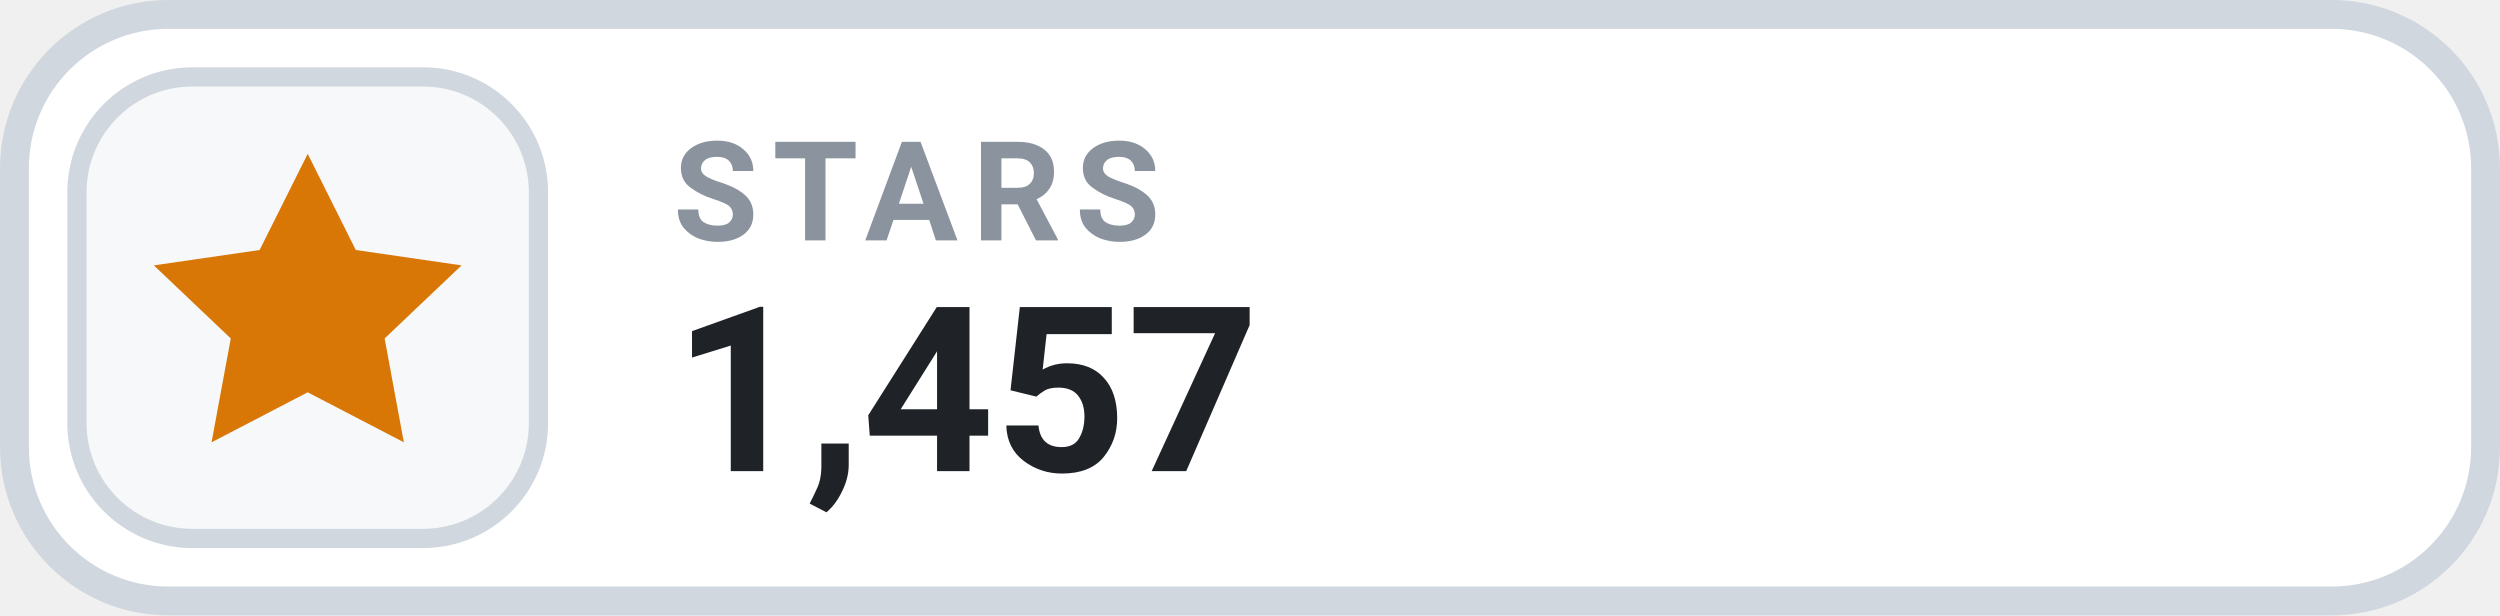
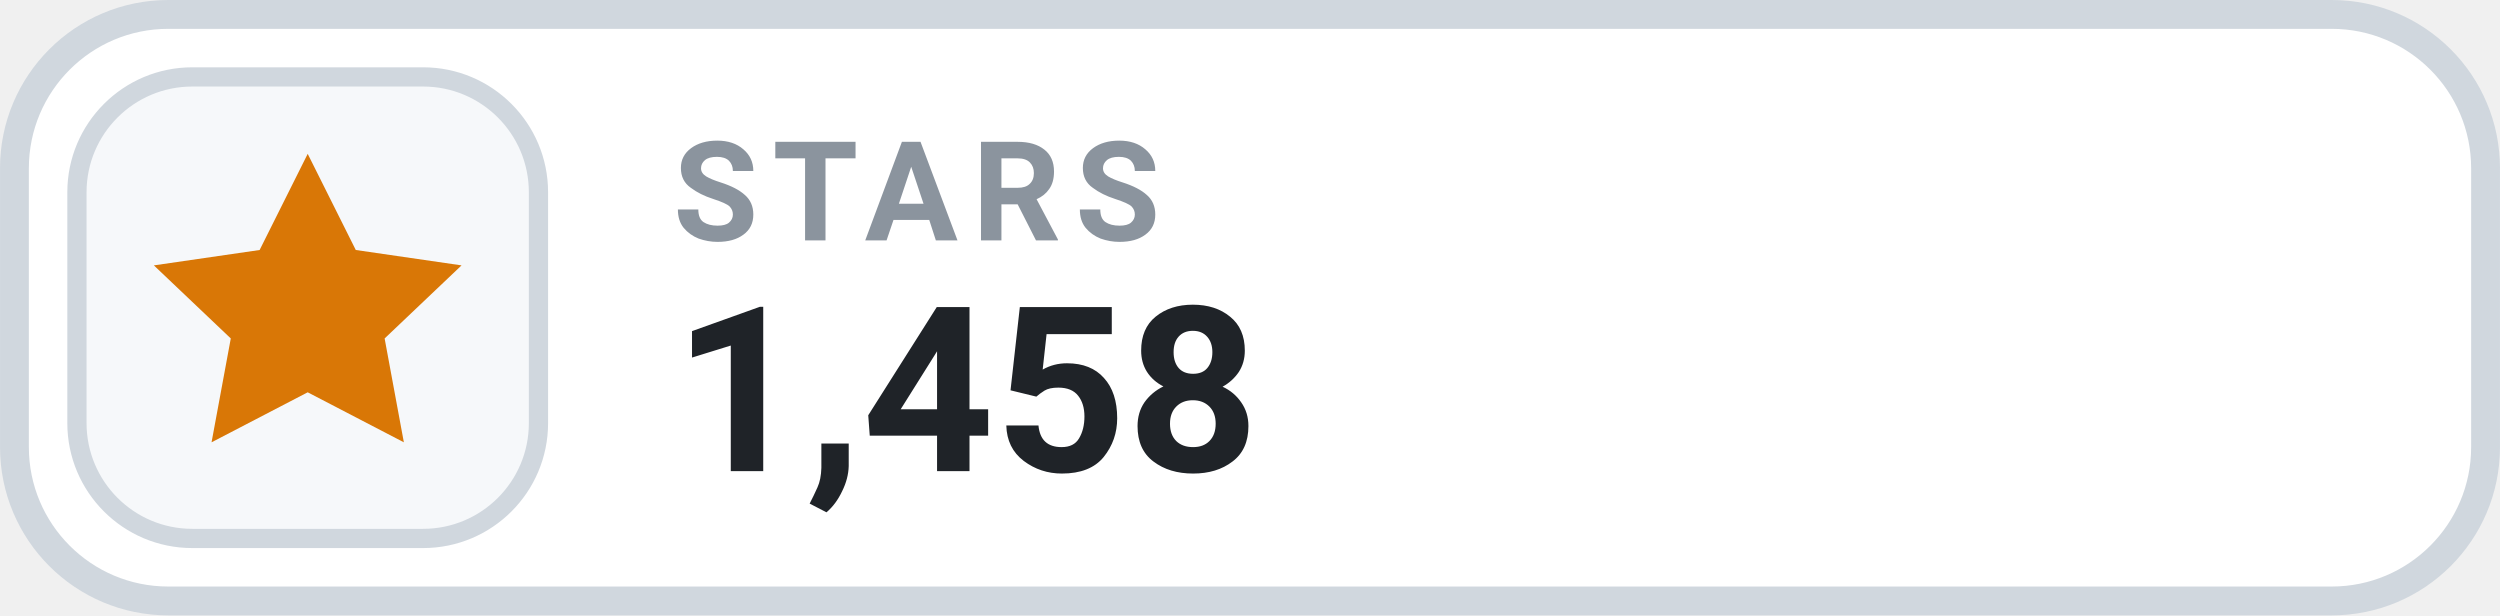
- <svg xmlns="http://www.w3.org/2000/svg" width="126" height="31.015" viewBox="0 0 130 32" role="img" aria-label="STARS 1,457">
+ <svg xmlns="http://www.w3.org/2000/svg" width="126" height="31.015" viewBox="0 0 130 32" role="img" aria-label="STARS 1,458">
  <rect x=".75" y=".75" width="128.5" height="30.5" rx="8" fill="#FFFFFF" stroke="#D0D7DE" stroke-width="1.5" />
  <rect x="4" y="4" width="24" height="24" rx="6" fill="#F6F8FA" stroke="#D0D7DE" stroke-width="1" />
  <g transform="translate(16 16)" style="color:#D97706;">
    <path d="M0 -8 l2.5 5 5.5 .8 -4 3.8 1 5.4 -5 -2.6 -5 2.6 1 -5.4 -4 -3.8 5.5 -.8 Z" fill="currentColor" />
  </g>
  <text x="35" y="12.5" fill="#8B949E" font-family="-apple-system,BlinkMacSystemFont,'Segoe UI',Roboto,Helvetica,Arial,sans-serif" font-size="7.2" font-weight="700" letter-spacing=".75">STARS</text>
-   <text x="35" y="24.5" fill="#1F2328" font-family="-apple-system,BlinkMacSystemFont,'Segoe UI',Roboto,Helvetica,Arial,sans-serif" font-size="12" font-weight="700">1,457</text>
+   <text x="35" y="24.5" fill="#1F2328" font-family="-apple-system,BlinkMacSystemFont,'Segoe UI',Roboto,Helvetica,Arial,sans-serif" font-size="12" font-weight="700">1,458</text>
</svg>
